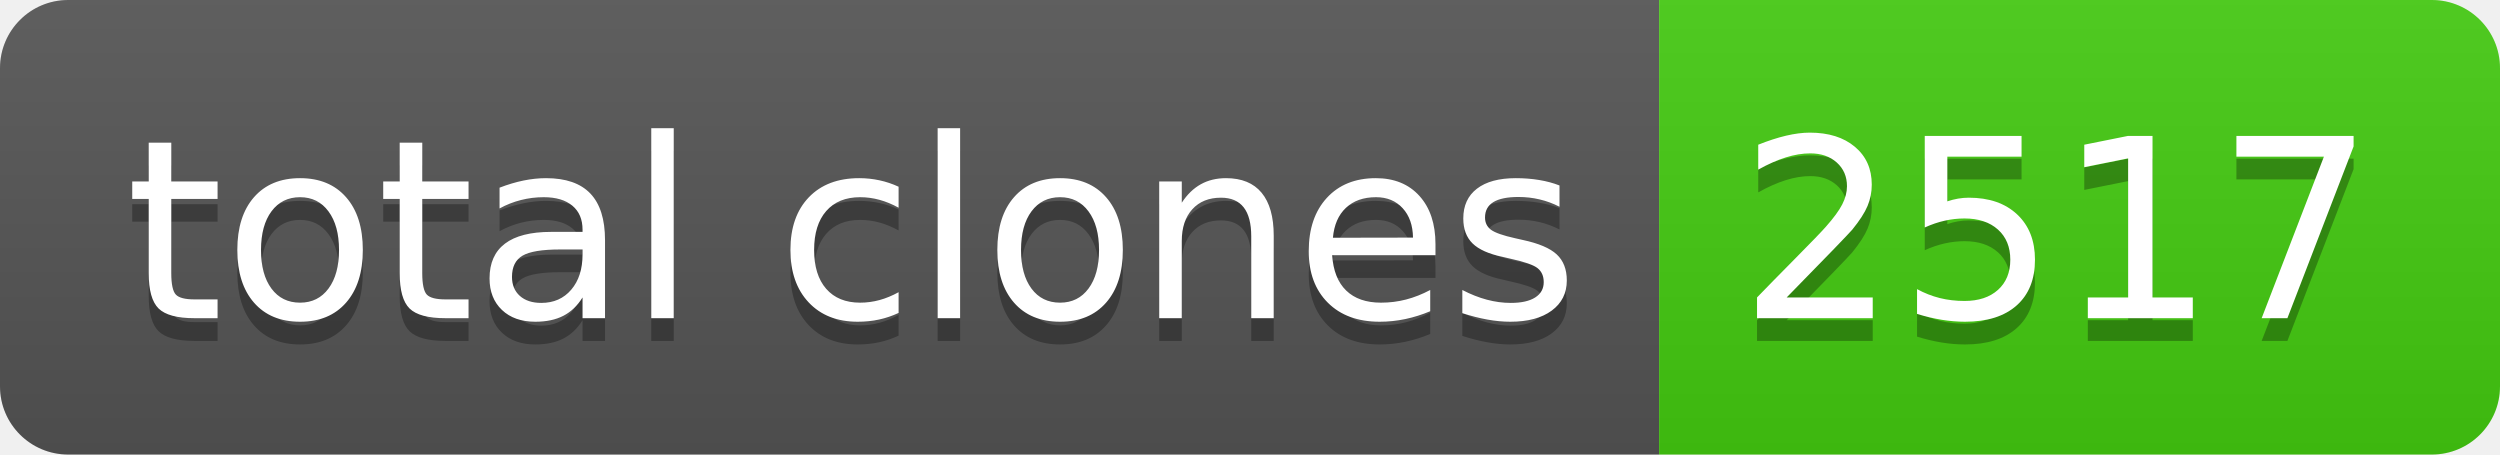
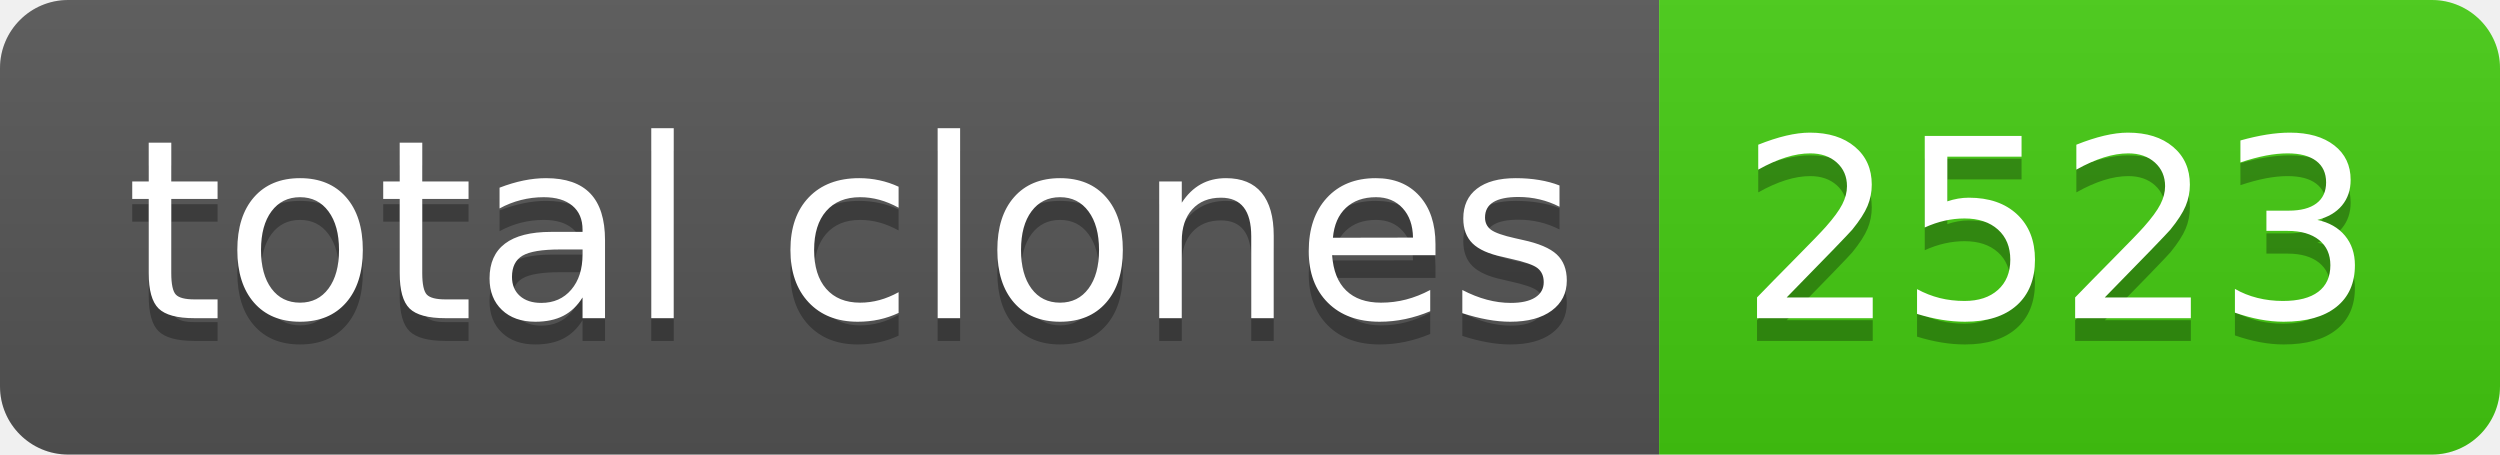
- <svg xmlns="http://www.w3.org/2000/svg" width="110" height="20" role="img" aria-label="total clones: 2517">
+ <svg xmlns="http://www.w3.org/2000/svg" width="110" height="20" role="img" aria-label="total clones: 2523">
  <linearGradient id="s" x2="0" y2="100%">
    <stop offset="0" stop-color="#bbb" stop-opacity=".1" />
    <stop offset="1" stop-opacity=".1" />
  </linearGradient>
  <clipPath id="r">
    <rect width="110" height="20" rx="3" fill="#fff" />
  </clipPath>
  <g clip-path="url(#r)">
    <rect width="73" height="20" fill="#555" />
    <rect x="73" width="37" height="20" fill="#4c1" />
    <rect width="110" height="20" fill="url(#s)" />
  </g>
  <g fill="#fff" text-anchor="middle" font-family="Verdana,Geneva,DejaVu Sans,sans-serif" text-rendering="geometricPrecision" font-size="110">
    <text aria-hidden="true" x="375" y="150" fill="#010101" fill-opacity=".3" transform="scale(.1)" textLength="630">total clones</text>
    <text x="375" y="140" transform="scale(.1)" fill="#fff" textLength="630">total clones</text>
-     <text aria-hidden="true" x="905" y="150" fill="#010101" fill-opacity=".3" transform="scale(.1)" textLength="270">2517</text>
-     <text x="905" y="140" transform="scale(.1)" fill="#fff" textLength="270">2517</text>
+     <text aria-hidden="true" x="905" y="150" fill="#010101" fill-opacity=".3" transform="scale(.1)" textLength="270">2523</text>
+     <text x="905" y="140" transform="scale(.1)" fill="#fff" textLength="270">2523</text>
  </g>
</svg>
